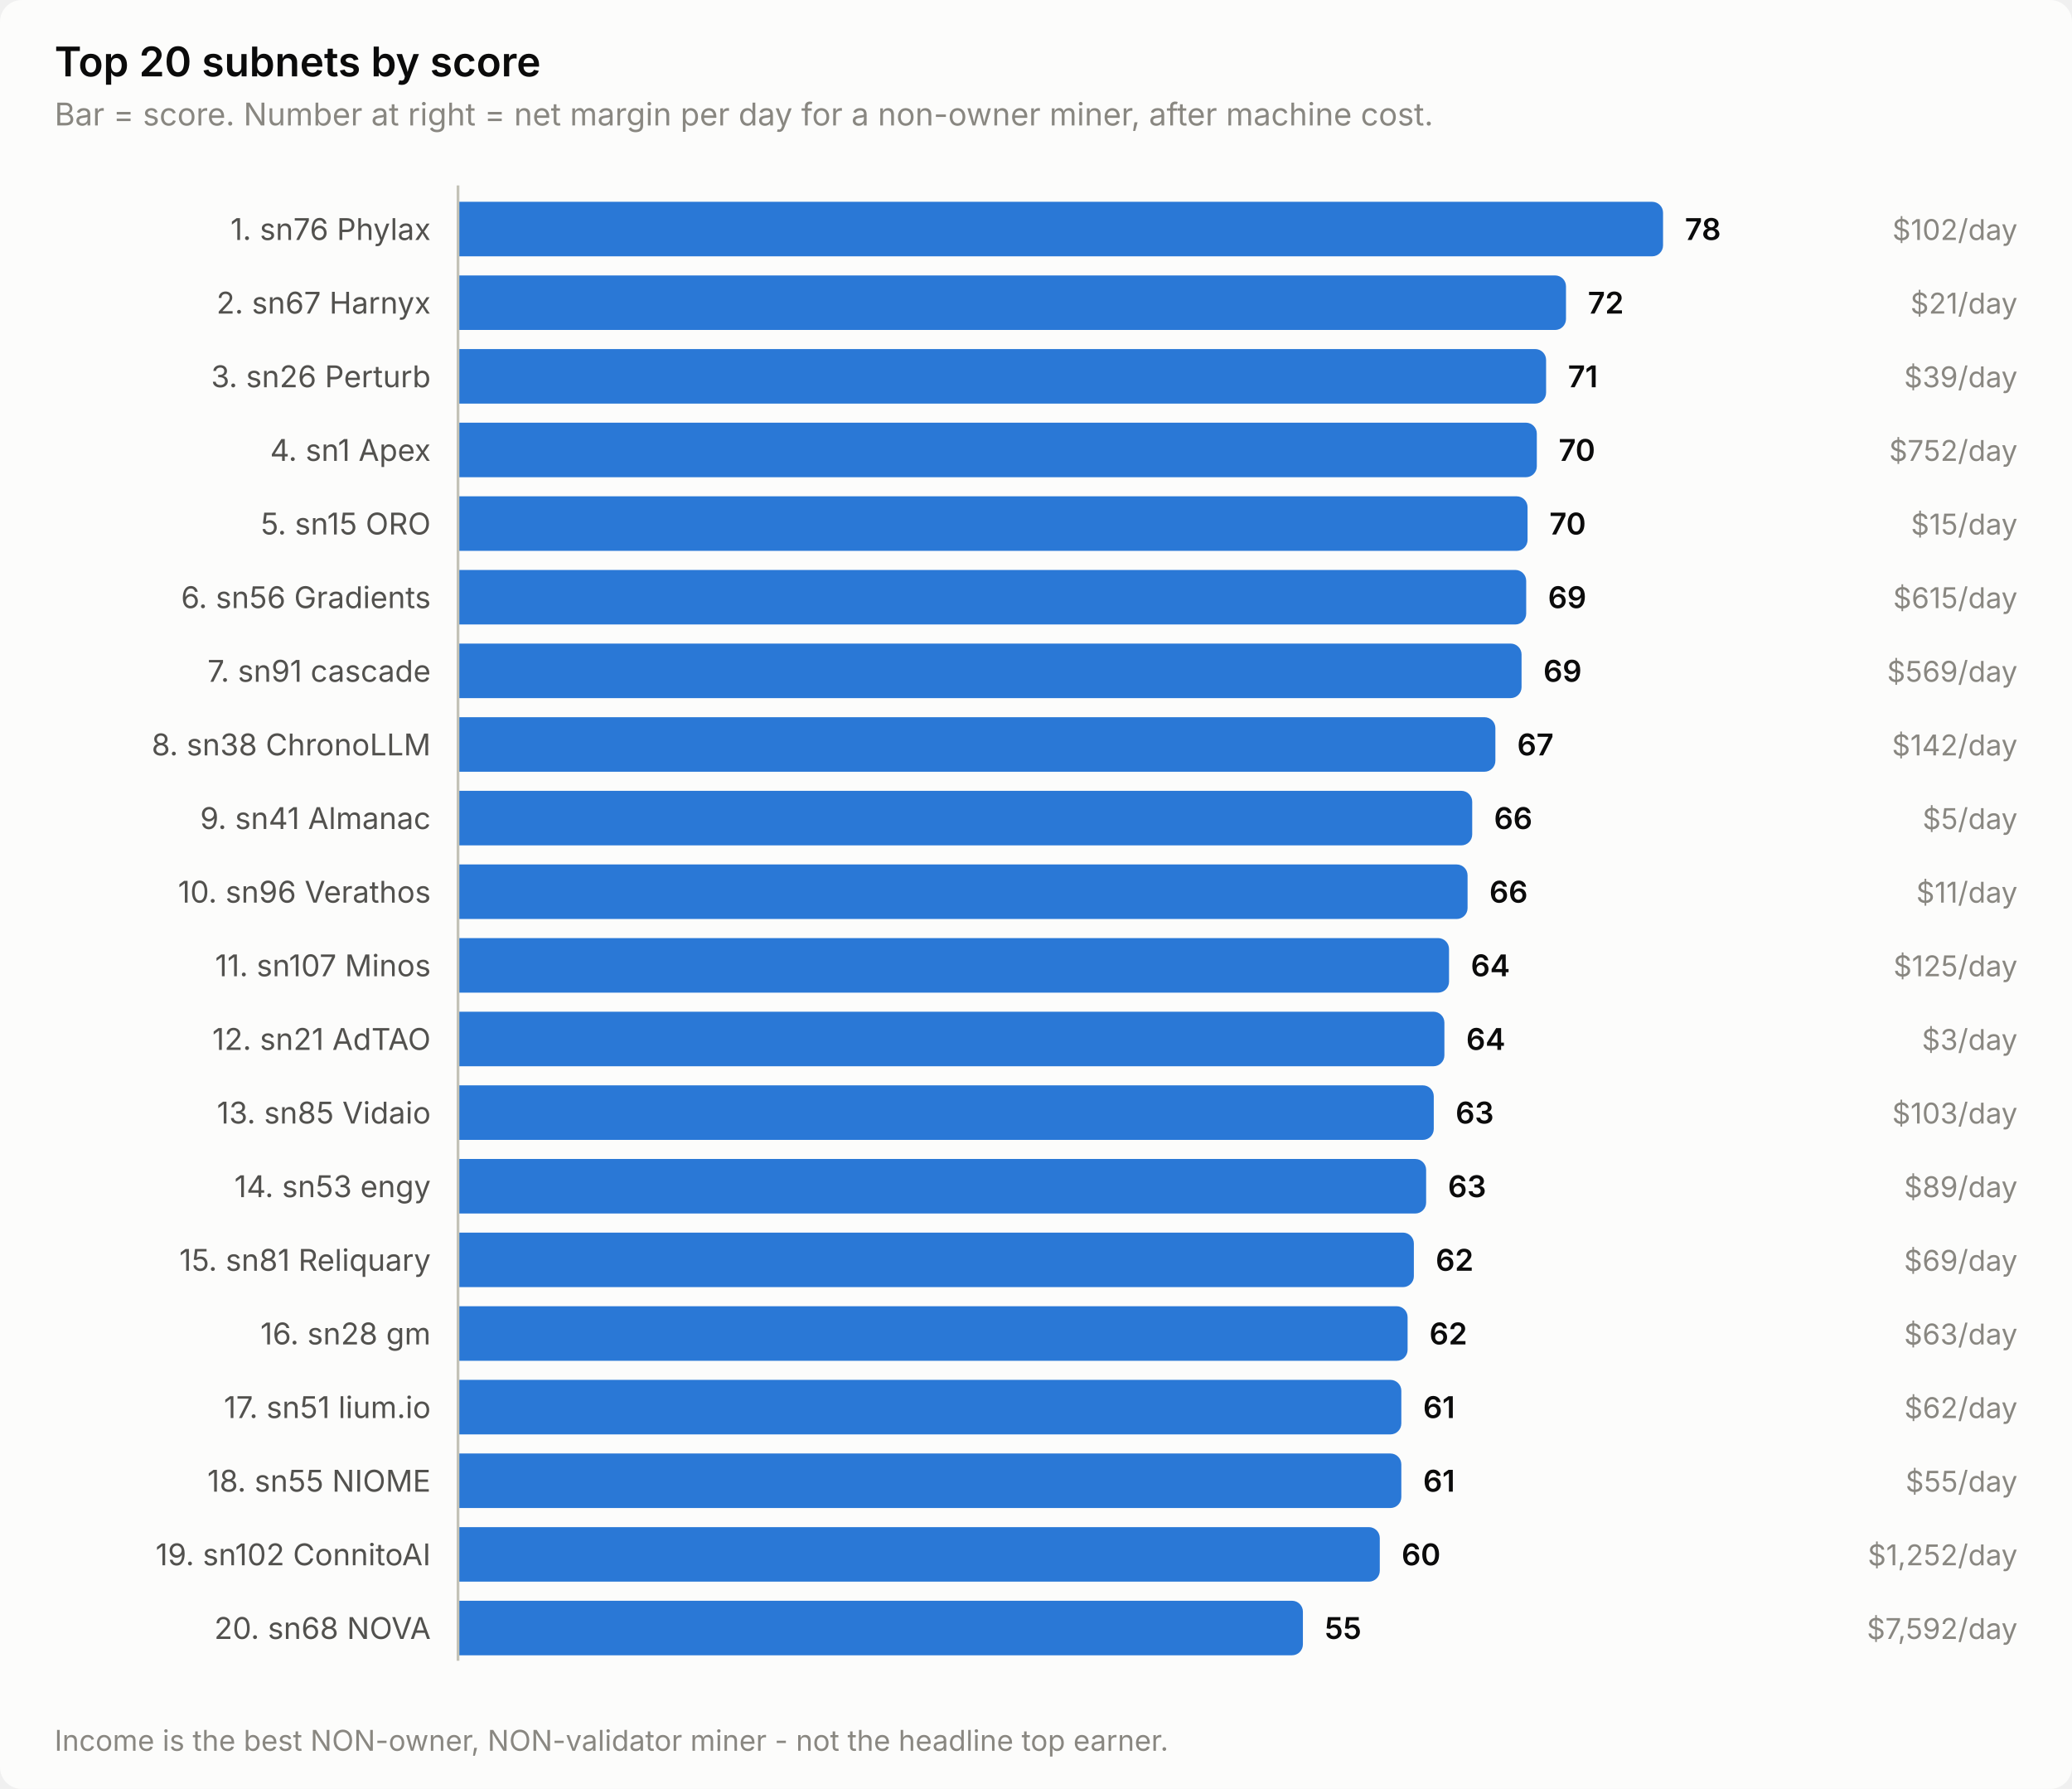
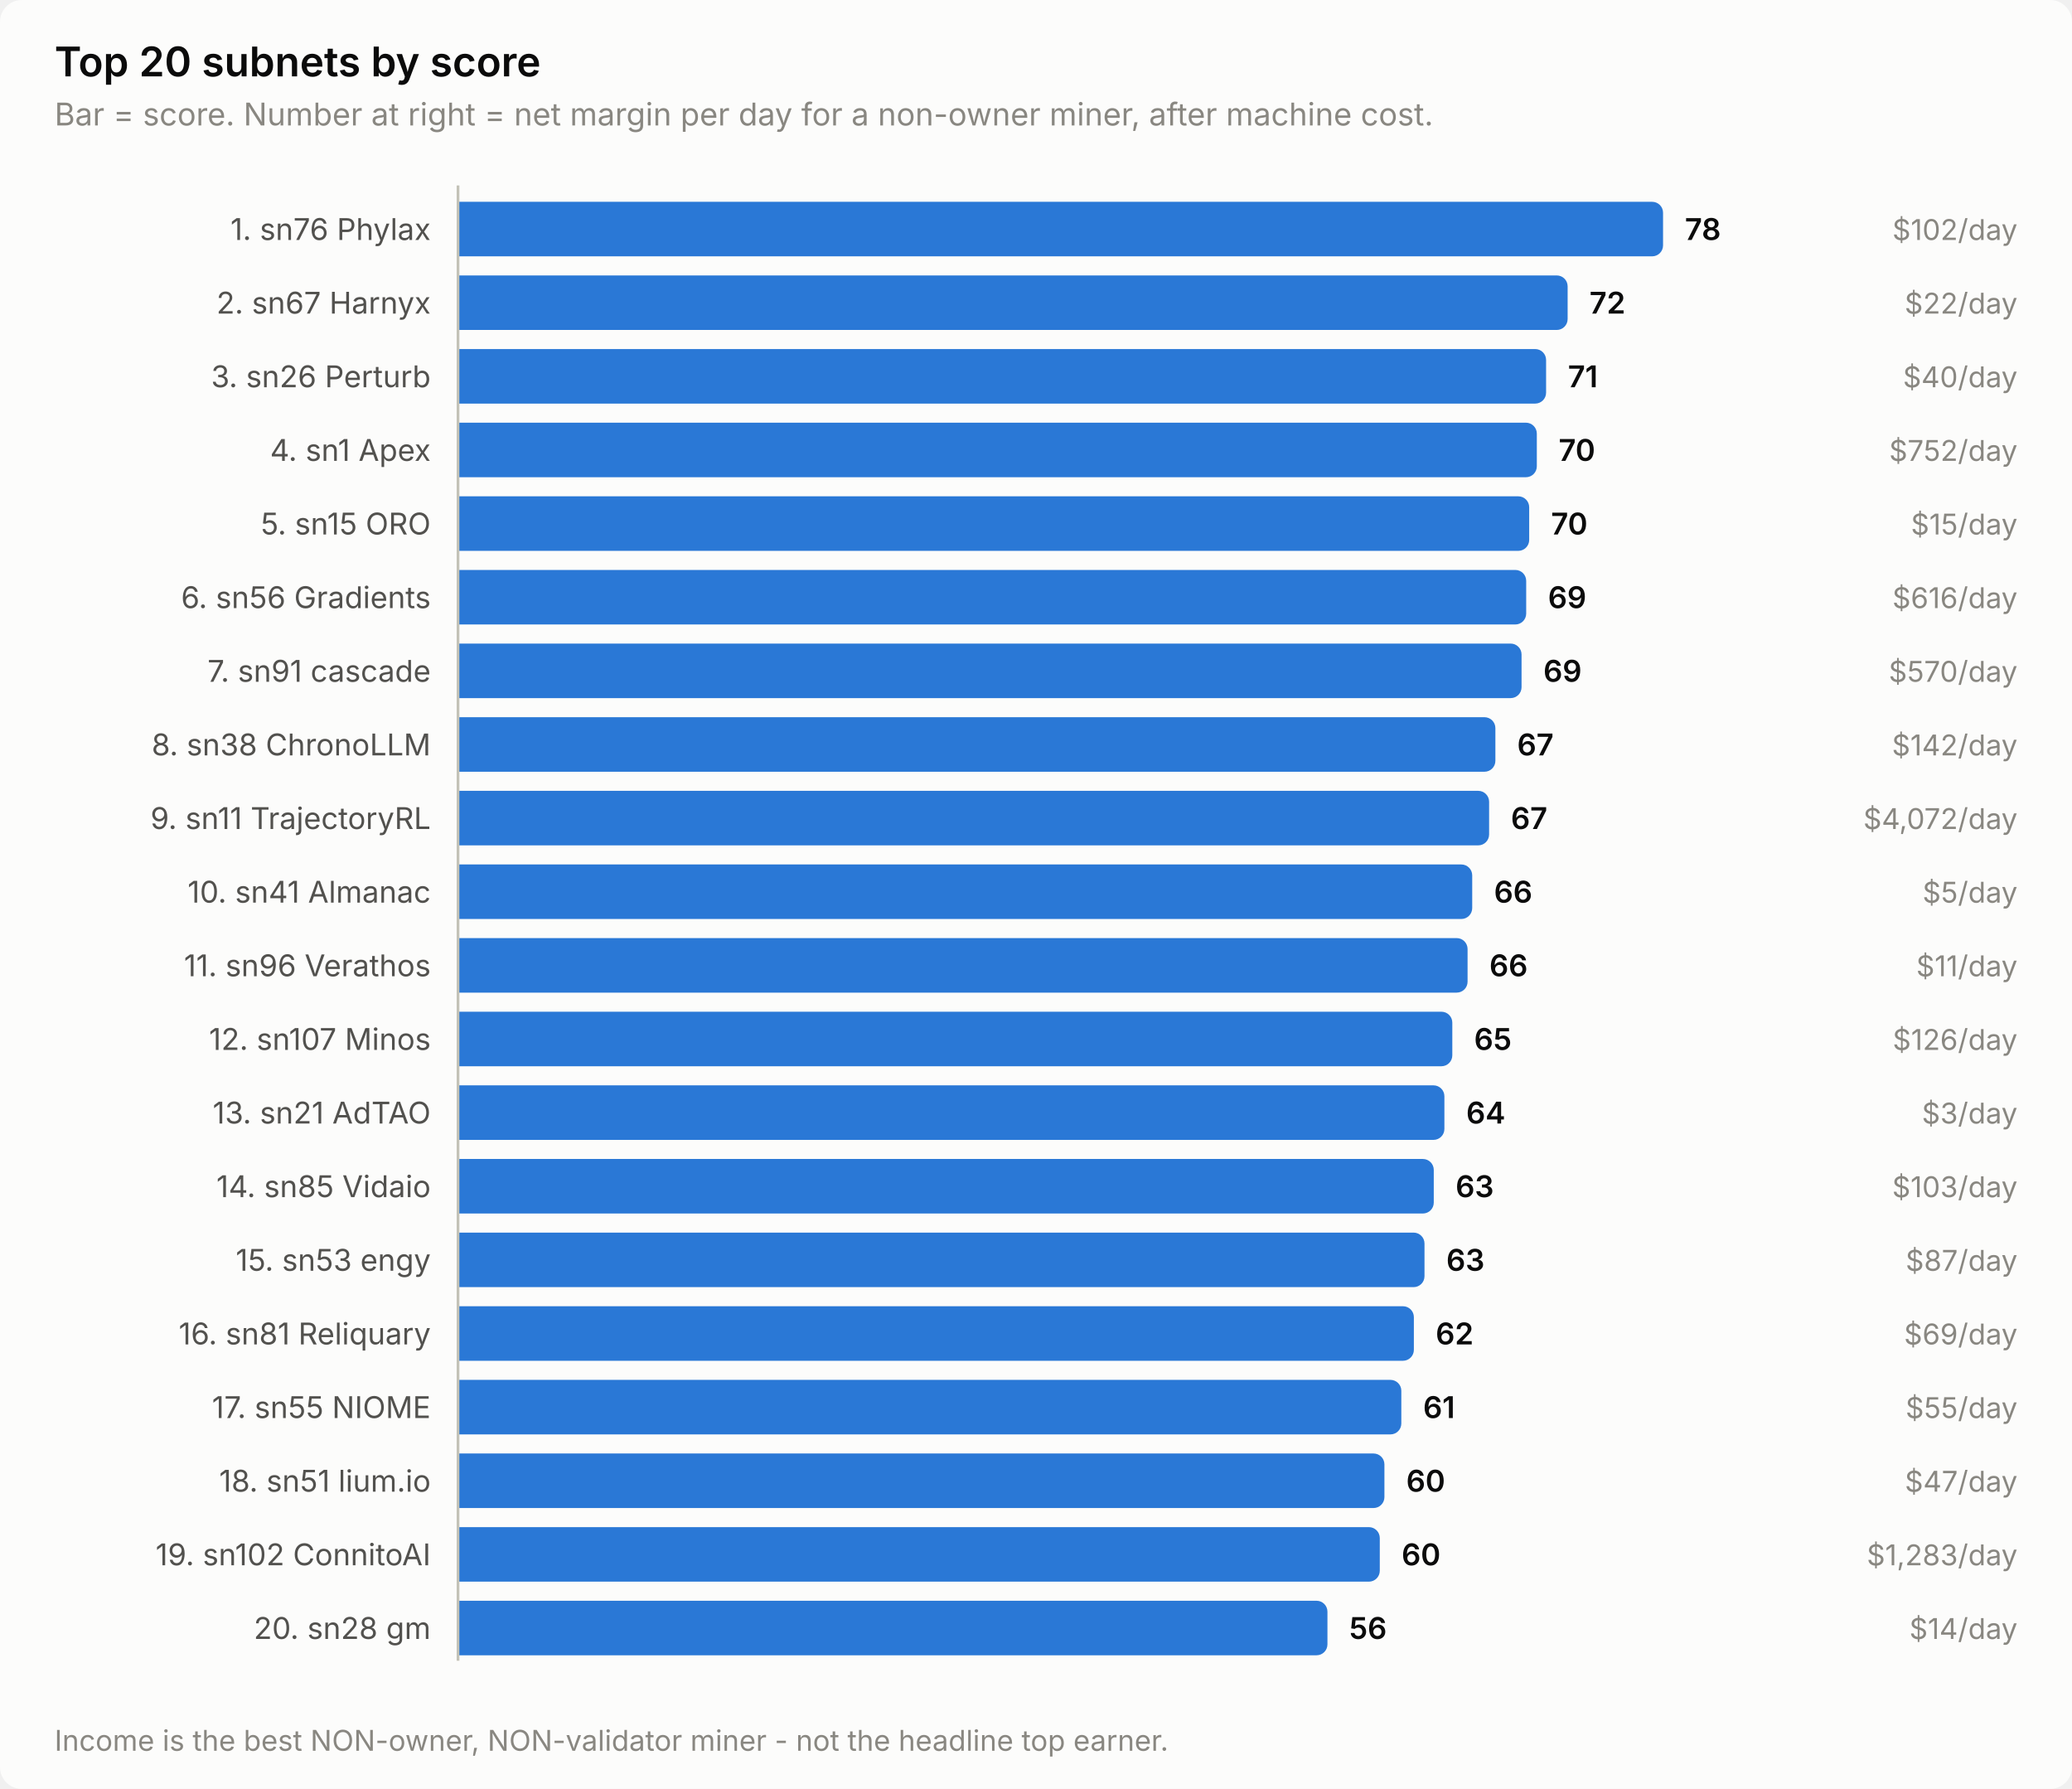
<svg xmlns="http://www.w3.org/2000/svg" width="760" height="656" viewBox="0 0 760 656" role="img" aria-label="Top 20 subnets by score">
  <style>
    text { font-family: system-ui, -apple-system, 'Segoe UI', sans-serif; }
    .t-title { font-size: 15px; font-weight: 600; }
    .t-sub { font-size: 11.5px; }
    .t-lab { font-size: 11px; }
    .t-val { font-size: 11px; font-weight: 600; font-variant-numeric: tabular-nums; }
    .t-tick { font-size: 10.5px; font-variant-numeric: tabular-nums; }

    .surface { fill: #fcfcfb; }
    .ink { fill: #0b0b0b; }
    .ink2 { fill: #52514e; }
    .muted { fill: #898781; }
    .grid { stroke: #e1e0d9; }
    .axis { stroke: #c3c2b7; }
    .accent { fill: #2a78d6; }
    .critical { fill: #d03b3b; }
    .deemph { fill: #d8d7d0; }

    @media (prefers-color-scheme: dark) {
      .surface { fill: #1a1a19; }
      .ink { fill: #ffffff; }
      .ink2 { fill: #c3c2b7; }
      .muted { fill: #898781; }
      .grid { stroke: #2c2c2a; }
      .axis { stroke: #383835; }
      .accent { fill: #3987e5; }
      .deemph { fill: #3a3a37; }
    }
</style>
  <rect class="surface" width="760" height="656" rx="8" />
  <text class="ink t-title" x="20" y="28">Top 20 subnets by score</text>
  <text class="muted t-sub" x="20" y="46">Bar = score. Number at right = net margin per day for a non-owner miner, after machine cost.</text>
  <text class="ink2 t-lab" x="158" y="88" text-anchor="end">1. sn76 Phylax</text>
  <path class="accent" d="M168.0,74.0 H606.0 a4.0,4.0 0 0 1 4.0,4.0 V90.0 a4.0,4.0 0 0 1 -4.0,4.0 H168.0 Z" />
  <text class="ink t-val" x="618.0" y="88">78</text>
  <text class="muted t-tick" x="740" y="88" text-anchor="end">$102/day</text>
  <text class="ink2 t-lab" x="158" y="115" text-anchor="end">2. sn67 Harnyx</text>
-   <path class="accent" d="M168.0,101.0 H570.4 a4.0,4.0 0 0 1 4.0,4.0 V117.0 a4.0,4.0 0 0 1 -4.0,4.0 H168.0 Z" />
-   <text class="ink t-val" x="582.4" y="115">72</text>
-   <text class="muted t-tick" x="740" y="115" text-anchor="end">$21/day</text>
+   <path class="accent" d="M168.0,101.0 H571.0 a4.0,4.0 0 0 1 4.0,4.0 V117.0 a4.0,4.0 0 0 1 -4.0,4.0 H168.0 Z" />
+   <text class="ink t-val" x="583.0" y="115">72</text>
+   <text class="muted t-tick" x="740" y="115" text-anchor="end">$22/day</text>
  <text class="ink2 t-lab" x="158" y="142" text-anchor="end">3. sn26 Perturb</text>
  <path class="accent" d="M168.0,128.0 H563.1 a4.0,4.0 0 0 1 4.0,4.0 V144.0 a4.0,4.0 0 0 1 -4.0,4.0 H168.0 Z" />
  <text class="ink t-val" x="575.1" y="142">71</text>
-   <text class="muted t-tick" x="740" y="142" text-anchor="end">$39/day</text>
+   <text class="muted t-tick" x="740" y="142" text-anchor="end">$40/day</text>
  <text class="ink2 t-lab" x="158" y="169" text-anchor="end">4. sn1 Apex</text>
  <path class="accent" d="M168.0,155.0 H559.7 a4.0,4.0 0 0 1 4.0,4.0 V171.0 a4.0,4.0 0 0 1 -4.0,4.0 H168.0 Z" />
  <text class="ink t-val" x="571.7" y="169">70</text>
  <text class="muted t-tick" x="740" y="169" text-anchor="end">$752/day</text>
  <text class="ink2 t-lab" x="158" y="196" text-anchor="end">5. sn15 ORO</text>
-   <path class="accent" d="M168.0,182.0 H556.3 a4.0,4.0 0 0 1 4.0,4.0 V198.0 a4.0,4.0 0 0 1 -4.0,4.0 H168.0 Z" />
-   <text class="ink t-val" x="568.3" y="196">70</text>
+   <path class="accent" d="M168.0,182.0 H556.9 a4.0,4.0 0 0 1 4.0,4.0 V198.0 a4.0,4.0 0 0 1 -4.0,4.0 H168.0 Z" />
+   <text class="ink t-val" x="568.9" y="196">70</text>
  <text class="muted t-tick" x="740" y="196" text-anchor="end">$15/day</text>
  <text class="ink2 t-lab" x="158" y="223" text-anchor="end">6. sn56 Gradients</text>
  <path class="accent" d="M168.0,209.0 H555.8 a4.0,4.0 0 0 1 4.0,4.0 V225.0 a4.0,4.0 0 0 1 -4.0,4.0 H168.0 Z" />
  <text class="ink t-val" x="567.8" y="223">69</text>
-   <text class="muted t-tick" x="740" y="223" text-anchor="end">$615/day</text>
+   <text class="muted t-tick" x="740" y="223" text-anchor="end">$616/day</text>
  <text class="ink2 t-lab" x="158" y="250" text-anchor="end">7. sn91 cascade</text>
  <path class="accent" d="M168.0,236.0 H554.1 a4.0,4.0 0 0 1 4.0,4.0 V252.0 a4.0,4.0 0 0 1 -4.0,4.0 H168.0 Z" />
  <text class="ink t-val" x="566.1" y="250">69</text>
-   <text class="muted t-tick" x="740" y="250" text-anchor="end">$569/day</text>
+   <text class="muted t-tick" x="740" y="250" text-anchor="end">$570/day</text>
  <text class="ink2 t-lab" x="158" y="277" text-anchor="end">8. sn38 ChronoLLM</text>
  <path class="accent" d="M168.0,263.0 H544.5 a4.0,4.0 0 0 1 4.0,4.0 V279.0 a4.0,4.0 0 0 1 -4.0,4.0 H168.0 Z" />
  <text class="ink t-val" x="556.5" y="277">67</text>
  <text class="muted t-tick" x="740" y="277" text-anchor="end">$142/day</text>
-   <text class="ink2 t-lab" x="158" y="304" text-anchor="end">9. sn41 Almanac</text>
-   <path class="accent" d="M168.0,290.0 H536.0 a4.0,4.0 0 0 1 4.0,4.0 V306.0 a4.0,4.0 0 0 1 -4.0,4.0 H168.0 Z" />
-   <text class="ink t-val" x="548.0" y="304">66</text>
-   <text class="muted t-tick" x="740" y="304" text-anchor="end">$5/day</text>
-   <text class="ink2 t-lab" x="158" y="331" text-anchor="end">10. sn96 Verathos</text>
-   <path class="accent" d="M168.0,317.0 H534.3 a4.0,4.0 0 0 1 4.0,4.0 V333.0 a4.0,4.0 0 0 1 -4.0,4.0 H168.0 Z" />
-   <text class="ink t-val" x="546.3" y="331">66</text>
-   <text class="muted t-tick" x="740" y="331" text-anchor="end">$11/day</text>
-   <text class="ink2 t-lab" x="158" y="358" text-anchor="end">11. sn107 Minos</text>
-   <path class="accent" d="M168.0,344.0 H527.5 a4.0,4.0 0 0 1 4.0,4.0 V360.0 a4.0,4.0 0 0 1 -4.0,4.0 H168.0 Z" />
-   <text class="ink t-val" x="539.5" y="358">64</text>
-   <text class="muted t-tick" x="740" y="358" text-anchor="end">$125/day</text>
-   <text class="ink2 t-lab" x="158" y="385" text-anchor="end">12. sn21 AdTAO</text>
-   <path class="accent" d="M168.0,371.0 H525.8 a4.0,4.0 0 0 1 4.0,4.0 V387.0 a4.0,4.0 0 0 1 -4.0,4.0 H168.0 Z" />
-   <text class="ink t-val" x="537.8" y="385">64</text>
-   <text class="muted t-tick" x="740" y="385" text-anchor="end">$3/day</text>
-   <text class="ink2 t-lab" x="158" y="412" text-anchor="end">13. sn85 Vidaio</text>
-   <path class="accent" d="M168.0,398.0 H521.9 a4.0,4.0 0 0 1 4.0,4.0 V414.0 a4.0,4.0 0 0 1 -4.0,4.0 H168.0 Z" />
-   <text class="ink t-val" x="533.9" y="412">63</text>
-   <text class="muted t-tick" x="740" y="412" text-anchor="end">$103/day</text>
-   <text class="ink2 t-lab" x="158" y="439" text-anchor="end">14. sn53 engy</text>
-   <path class="accent" d="M168.0,425.0 H519.1 a4.0,4.0 0 0 1 4.0,4.0 V441.0 a4.0,4.0 0 0 1 -4.0,4.0 H168.0 Z" />
-   <text class="ink t-val" x="531.1" y="439">63</text>
-   <text class="muted t-tick" x="740" y="439" text-anchor="end">$89/day</text>
-   <text class="ink2 t-lab" x="158" y="466" text-anchor="end">15. sn81 Reliquary</text>
-   <path class="accent" d="M168.0,452.0 H514.6 a4.0,4.0 0 0 1 4.0,4.0 V468.0 a4.0,4.0 0 0 1 -4.0,4.0 H168.0 Z" />
-   <text class="ink t-val" x="526.6" y="466">62</text>
-   <text class="muted t-tick" x="740" y="466" text-anchor="end">$69/day</text>
-   <text class="ink2 t-lab" x="158" y="493" text-anchor="end">16. sn28 gm</text>
-   <path class="accent" d="M168.0,479.0 H512.3 a4.0,4.0 0 0 1 4.0,4.0 V495.0 a4.0,4.0 0 0 1 -4.0,4.0 H168.0 Z" />
-   <text class="ink t-val" x="524.3" y="493">62</text>
-   <text class="muted t-tick" x="740" y="493" text-anchor="end">$63/day</text>
-   <text class="ink2 t-lab" x="158" y="520" text-anchor="end">17. sn51 lium.io</text>
+   <text class="ink2 t-lab" x="158" y="304" text-anchor="end">9. sn11 TrajectoryRL</text>
+   <path class="accent" d="M168.0,290.0 H542.2 a4.0,4.0 0 0 1 4.0,4.0 V306.0 a4.0,4.0 0 0 1 -4.0,4.0 H168.0 Z" />
+   <text class="ink t-val" x="554.2" y="304">67</text>
+   <text class="muted t-tick" x="740" y="304" text-anchor="end">$4,072/day</text>
+   <text class="ink2 t-lab" x="158" y="331" text-anchor="end">10. sn41 Almanac</text>
+   <path class="accent" d="M168.0,317.0 H536.0 a4.0,4.0 0 0 1 4.0,4.0 V333.0 a4.0,4.0 0 0 1 -4.0,4.0 H168.0 Z" />
+   <text class="ink t-val" x="548.0" y="331">66</text>
+   <text class="muted t-tick" x="740" y="331" text-anchor="end">$5/day</text>
+   <text class="ink2 t-lab" x="158" y="358" text-anchor="end">11. sn96 Verathos</text>
+   <path class="accent" d="M168.0,344.0 H534.3 a4.0,4.0 0 0 1 4.0,4.0 V360.0 a4.0,4.0 0 0 1 -4.0,4.0 H168.0 Z" />
+   <text class="ink t-val" x="546.3" y="358">66</text>
+   <text class="muted t-tick" x="740" y="358" text-anchor="end">$11/day</text>
+   <text class="ink2 t-lab" x="158" y="385" text-anchor="end">12. sn107 Minos</text>
+   <path class="accent" d="M168.0,371.0 H528.7 a4.0,4.0 0 0 1 4.0,4.0 V387.0 a4.0,4.0 0 0 1 -4.0,4.0 H168.0 Z" />
+   <text class="ink t-val" x="540.7" y="385">65</text>
+   <text class="muted t-tick" x="740" y="385" text-anchor="end">$126/day</text>
+   <text class="ink2 t-lab" x="158" y="412" text-anchor="end">13. sn21 AdTAO</text>
+   <path class="accent" d="M168.0,398.0 H525.8 a4.0,4.0 0 0 1 4.0,4.0 V414.0 a4.0,4.0 0 0 1 -4.0,4.0 H168.0 Z" />
+   <text class="ink t-val" x="537.8" y="412">64</text>
+   <text class="muted t-tick" x="740" y="412" text-anchor="end">$3/day</text>
+   <text class="ink2 t-lab" x="158" y="439" text-anchor="end">14. sn85 Vidaio</text>
+   <path class="accent" d="M168.0,425.0 H521.9 a4.0,4.0 0 0 1 4.0,4.0 V441.0 a4.0,4.0 0 0 1 -4.0,4.0 H168.0 Z" />
+   <text class="ink t-val" x="533.9" y="439">63</text>
+   <text class="muted t-tick" x="740" y="439" text-anchor="end">$103/day</text>
+   <text class="ink2 t-lab" x="158" y="466" text-anchor="end">15. sn53 engy</text>
+   <path class="accent" d="M168.0,452.0 H518.5 a4.0,4.0 0 0 1 4.0,4.0 V468.0 a4.0,4.0 0 0 1 -4.0,4.0 H168.0 Z" />
+   <text class="ink t-val" x="530.5" y="466">63</text>
+   <text class="muted t-tick" x="740" y="466" text-anchor="end">$87/day</text>
+   <text class="ink2 t-lab" x="158" y="493" text-anchor="end">16. sn81 Reliquary</text>
+   <path class="accent" d="M168.0,479.0 H514.6 a4.0,4.0 0 0 1 4.0,4.0 V495.0 a4.0,4.0 0 0 1 -4.0,4.0 H168.0 Z" />
+   <text class="ink t-val" x="526.6" y="493">62</text>
+   <text class="muted t-tick" x="740" y="493" text-anchor="end">$69/day</text>
+   <text class="ink2 t-lab" x="158" y="520" text-anchor="end">17. sn55 NIOME</text>
  <path class="accent" d="M168.0,506.0 H510.0 a4.0,4.0 0 0 1 4.0,4.0 V522.0 a4.0,4.0 0 0 1 -4.0,4.0 H168.0 Z" />
  <text class="ink t-val" x="522.0" y="520">61</text>
-   <text class="muted t-tick" x="740" y="520" text-anchor="end">$62/day</text>
-   <text class="ink2 t-lab" x="158" y="547" text-anchor="end">18. sn55 NIOME</text>
-   <path class="accent" d="M168.0,533.0 H510.0 a4.0,4.0 0 0 1 4.0,4.0 V549.0 a4.0,4.0 0 0 1 -4.0,4.0 H168.0 Z" />
-   <text class="ink t-val" x="522.0" y="547">61</text>
-   <text class="muted t-tick" x="740" y="547" text-anchor="end">$55/day</text>
+   <text class="muted t-tick" x="740" y="520" text-anchor="end">$55/day</text>
+   <text class="ink2 t-lab" x="158" y="547" text-anchor="end">18. sn51 lium.io</text>
+   <path class="accent" d="M168.0,533.0 H503.8 a4.0,4.0 0 0 1 4.0,4.0 V549.0 a4.0,4.0 0 0 1 -4.0,4.0 H168.0 Z" />
+   <text class="ink t-val" x="515.8" y="547">60</text>
+   <text class="muted t-tick" x="740" y="547" text-anchor="end">$47/day</text>
  <text class="ink2 t-lab" x="158" y="574" text-anchor="end">19. sn102 ConnitoAI</text>
  <path class="accent" d="M168.0,560.0 H502.1 a4.0,4.0 0 0 1 4.0,4.0 V576.0 a4.0,4.0 0 0 1 -4.0,4.0 H168.0 Z" />
  <text class="ink t-val" x="514.1" y="574">60</text>
-   <text class="muted t-tick" x="740" y="574" text-anchor="end">$1,252/day</text>
-   <text class="ink2 t-lab" x="158" y="601" text-anchor="end">20. sn68 NOVA</text>
-   <path class="accent" d="M168.0,587.0 H473.9 a4.0,4.0 0 0 1 4.0,4.0 V603.0 a4.0,4.0 0 0 1 -4.0,4.0 H168.0 Z" />
-   <text class="ink t-val" x="485.9" y="601">55</text>
-   <text class="muted t-tick" x="740" y="601" text-anchor="end">$7,592/day</text>
+   <text class="muted t-tick" x="740" y="574" text-anchor="end">$1,283/day</text>
+   <text class="ink2 t-lab" x="158" y="601" text-anchor="end">20. sn28 gm</text>
+   <path class="accent" d="M168.0,587.0 H482.9 a4.0,4.0 0 0 1 4.0,4.0 V603.0 a4.0,4.0 0 0 1 -4.0,4.0 H168.0 Z" />
+   <text class="ink t-val" x="494.9" y="601">56</text>
+   <text class="muted t-tick" x="740" y="601" text-anchor="end">$14/day</text>
  <line class="axis" x1="168" y1="68" x2="168" y2="609" stroke-width="1" />
  <text class="muted t-tick" x="20" y="642">Income is the best NON-owner, NON-validator miner - not the headline top earner.</text>
</svg>
